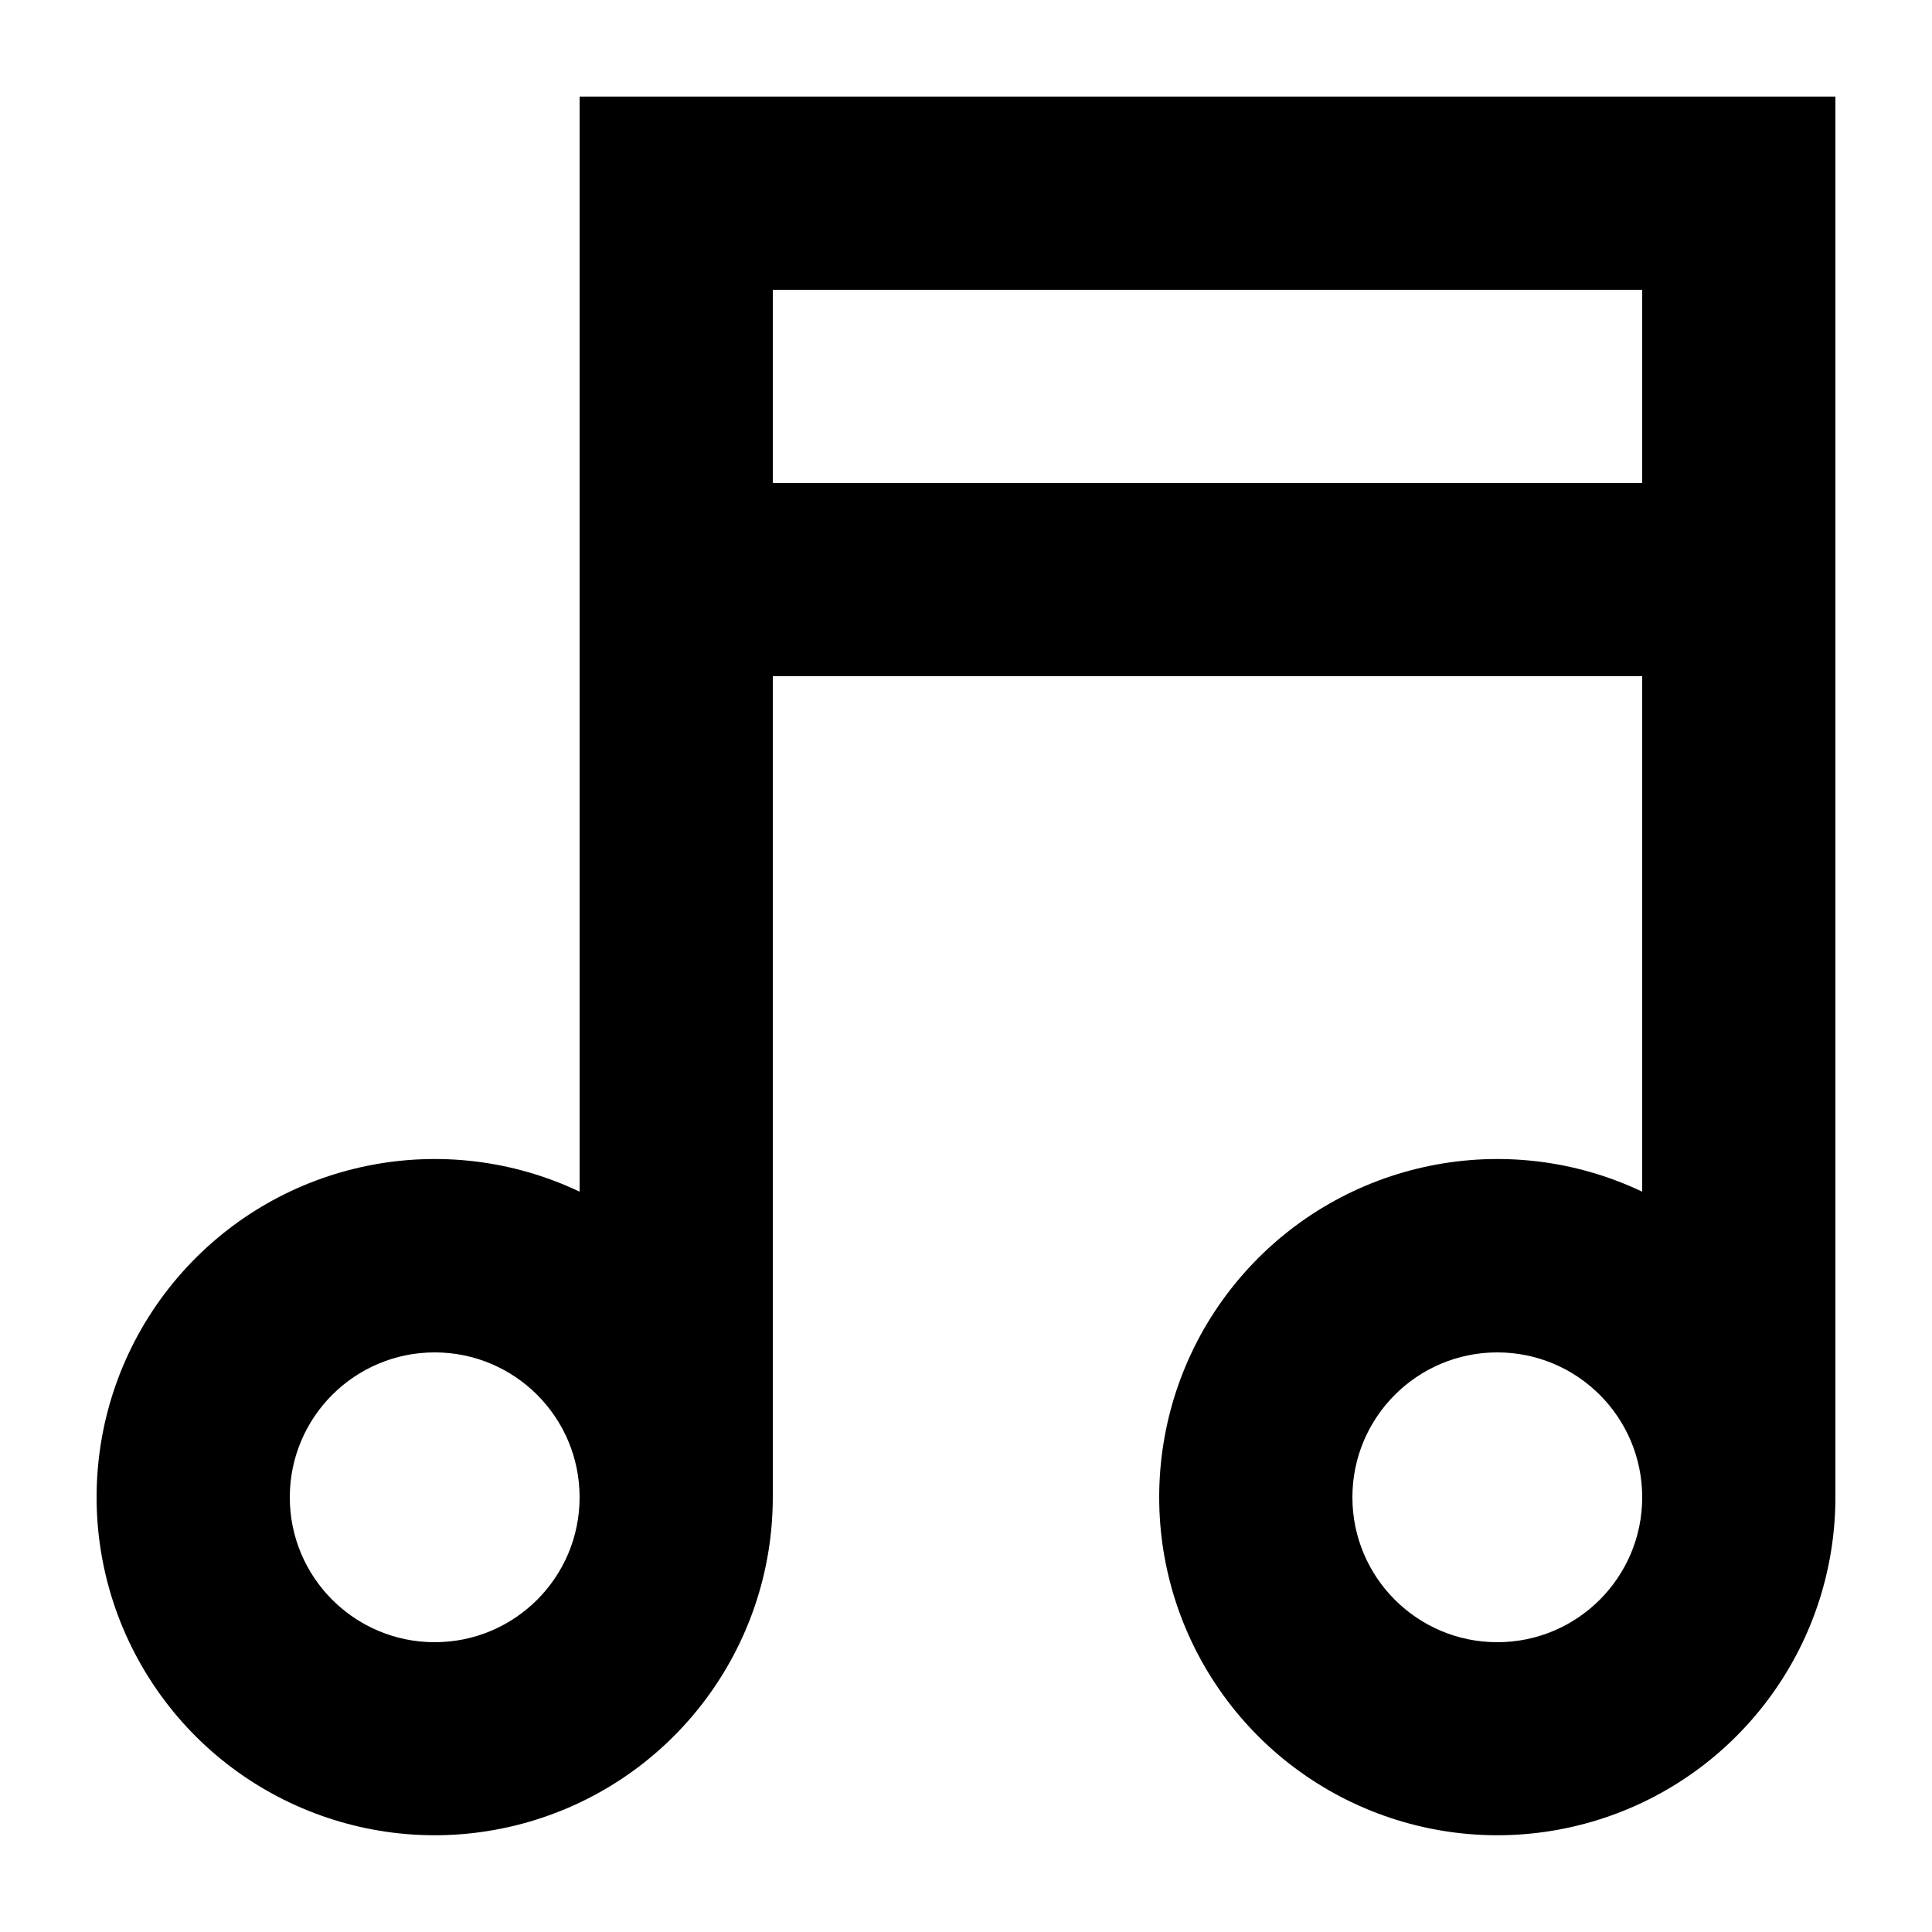
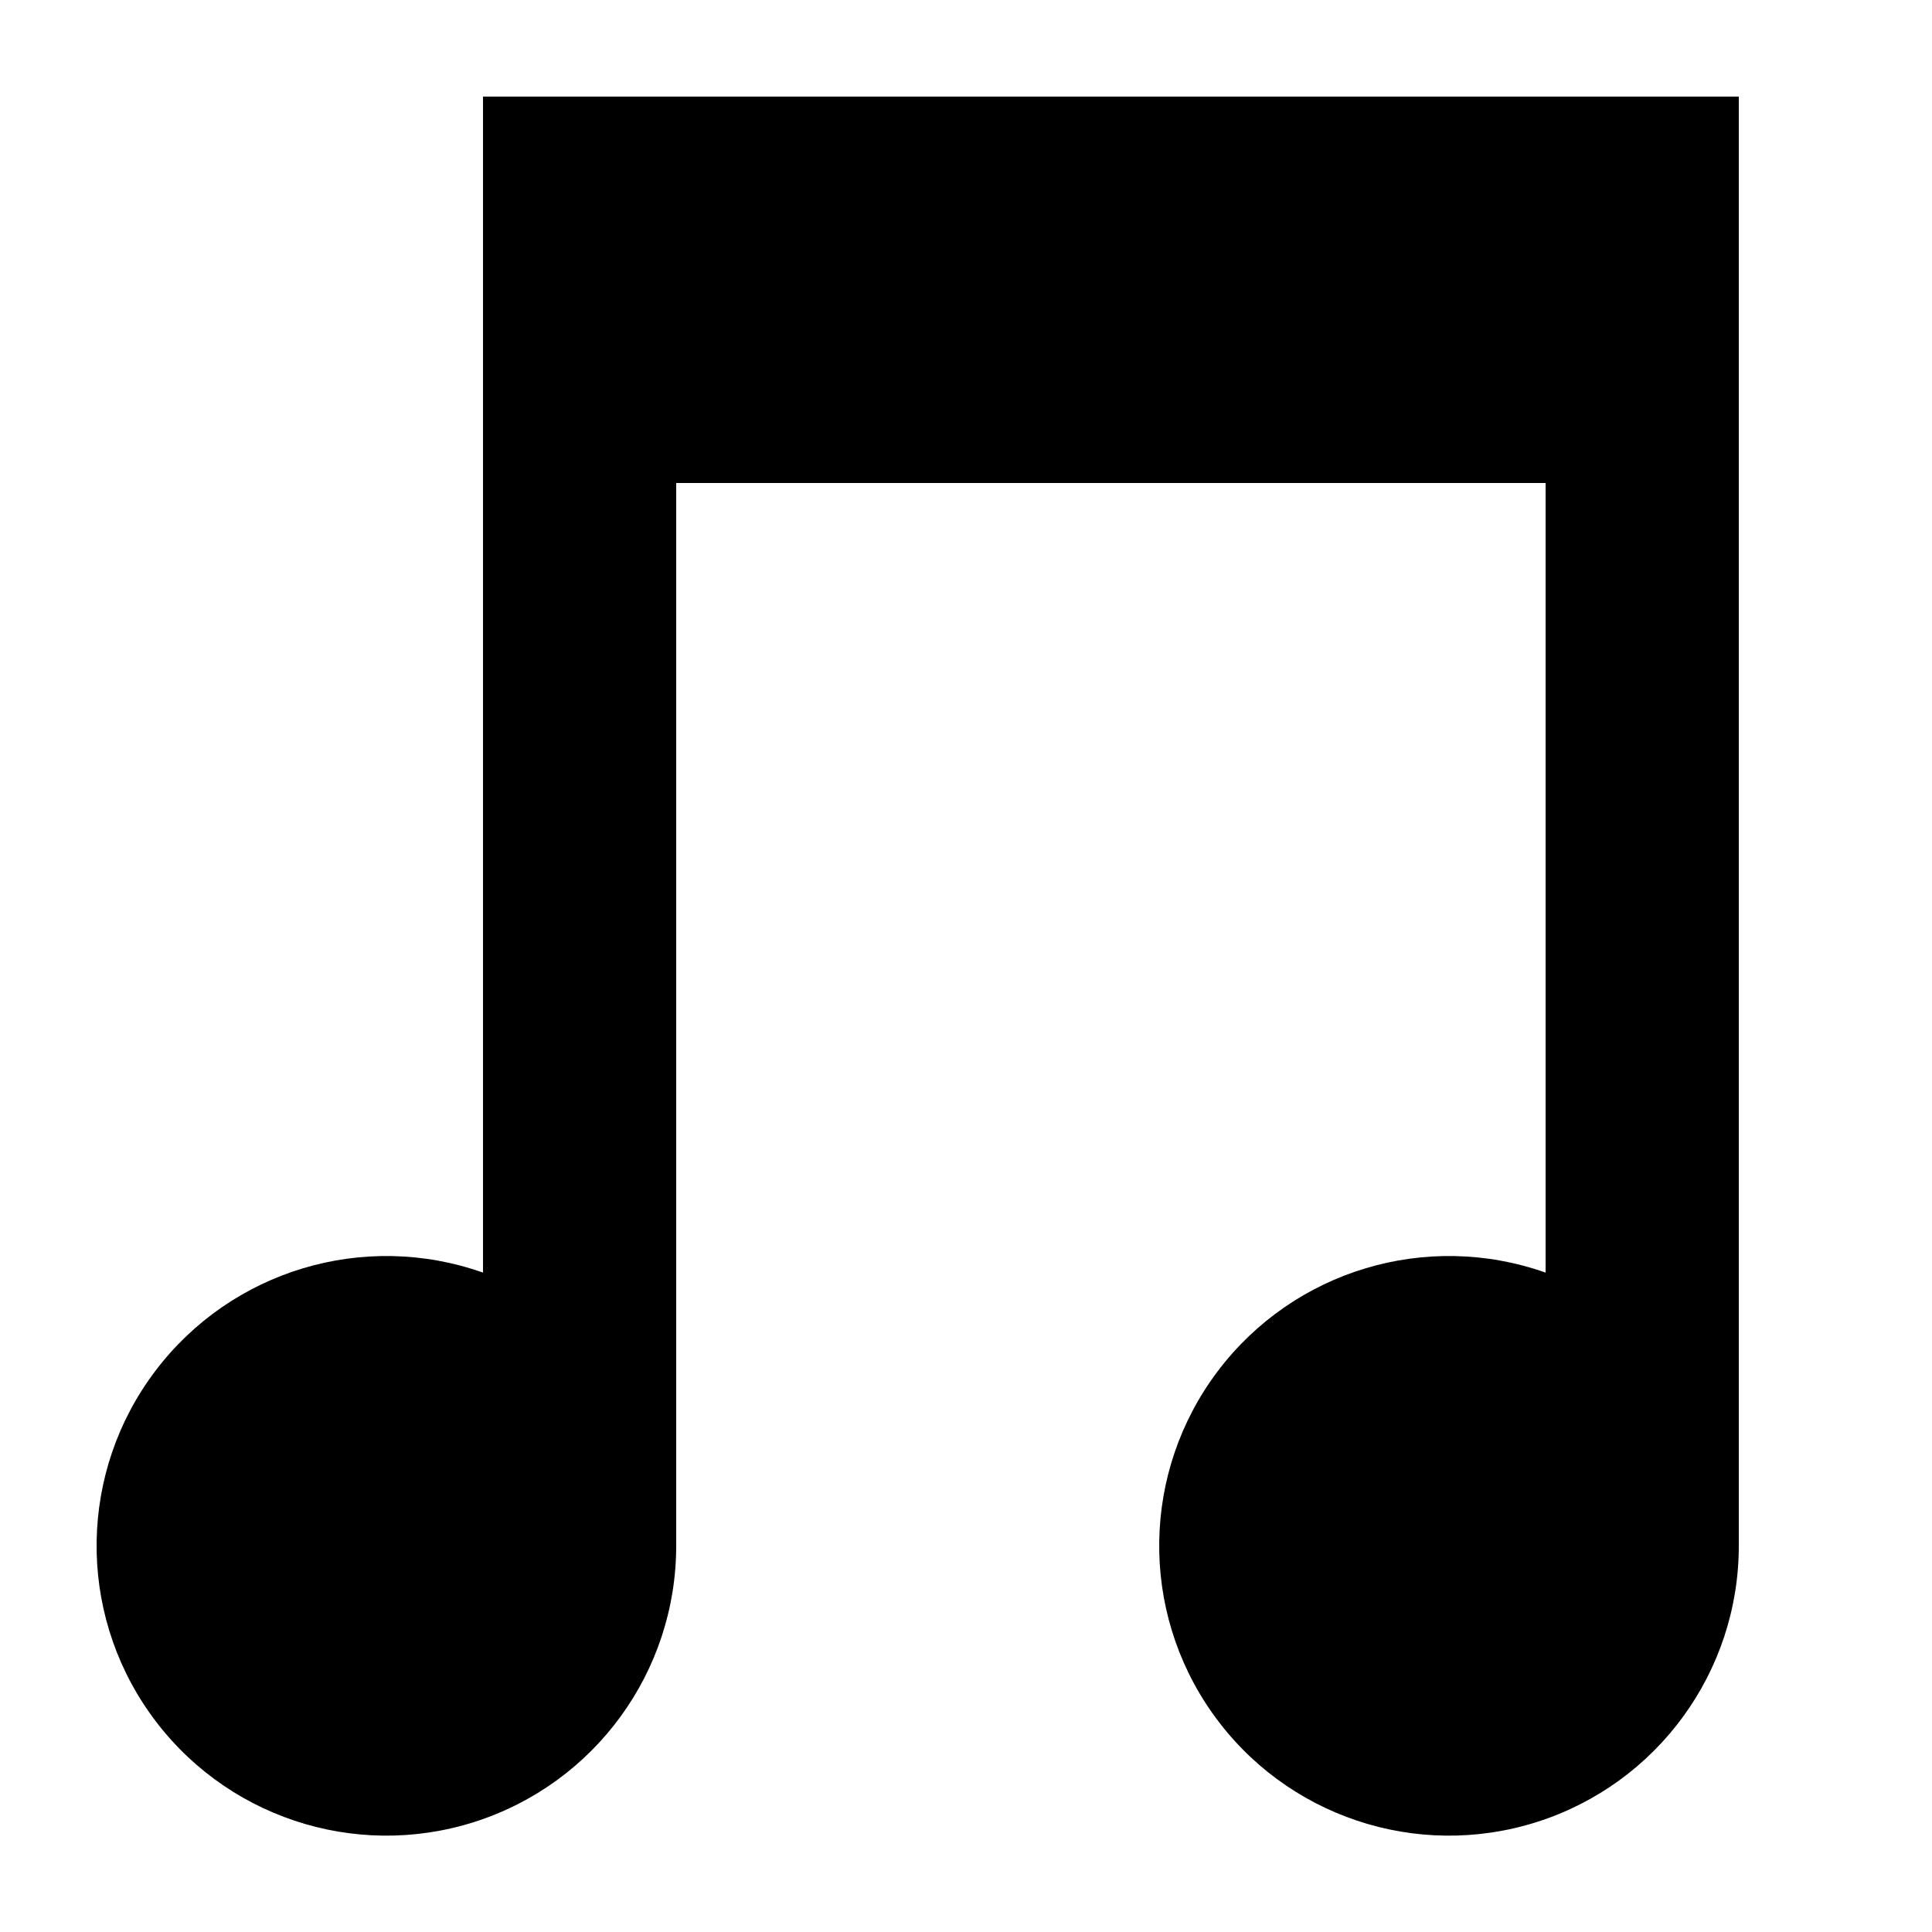
<svg xmlns="http://www.w3.org/2000/svg" width="20" height="20" viewBox="0 0 20 20">
-   <path d="M19 15.5a3.5 3.5 0 1 1-2-3.164V7H8v8.5a3.5 3.5 0 1 1-2-3.164V1h13zM4.5 14a1.5 1.5 0 1 0 0 3 1.5 1.5 0 0 0 0-3m11 0a1.5 1.5 0 1 0 0 3 1.5 1.5 0 0 0 0-3M8 5h9V3H8z" />
+   <path d="M18 16a3 3 0 1 1-2-2.826V5H7v11a3 3 0 1 1-2-2.826V1h13z" />
</svg>
